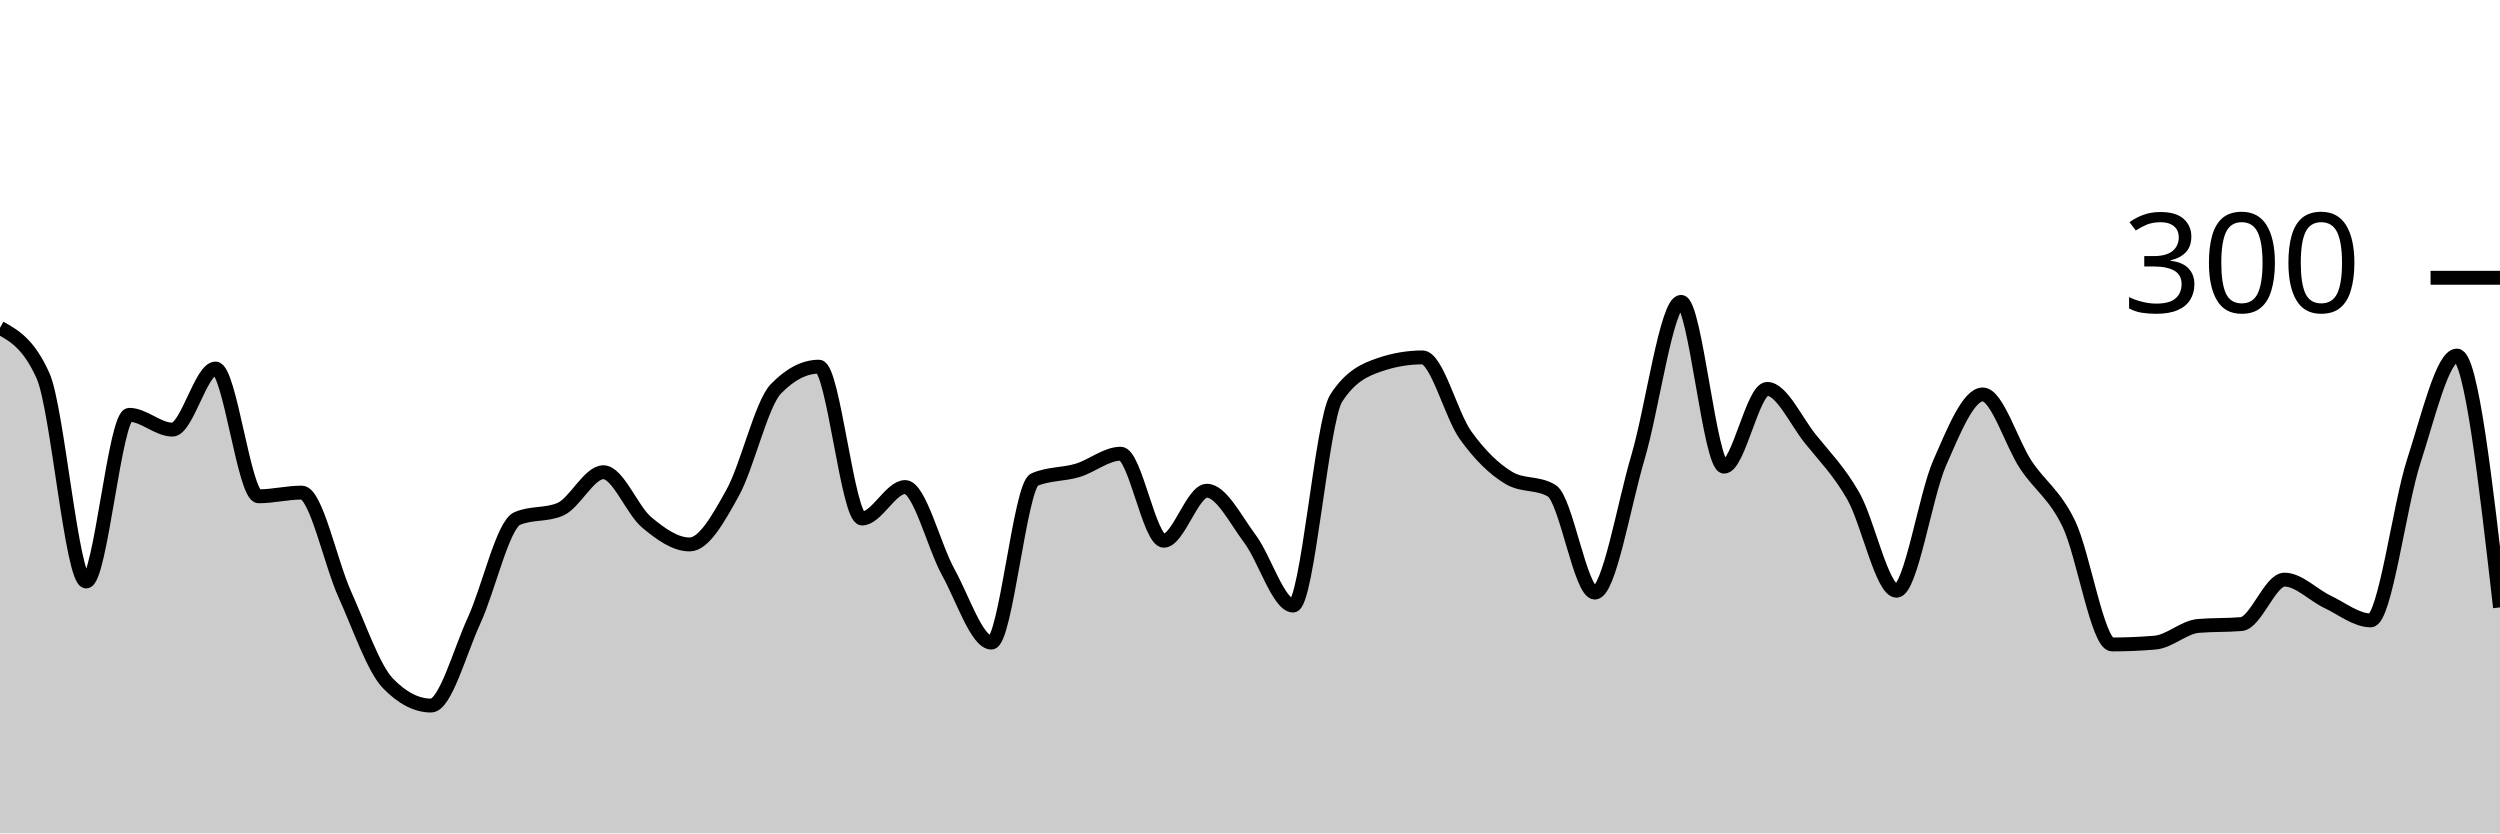
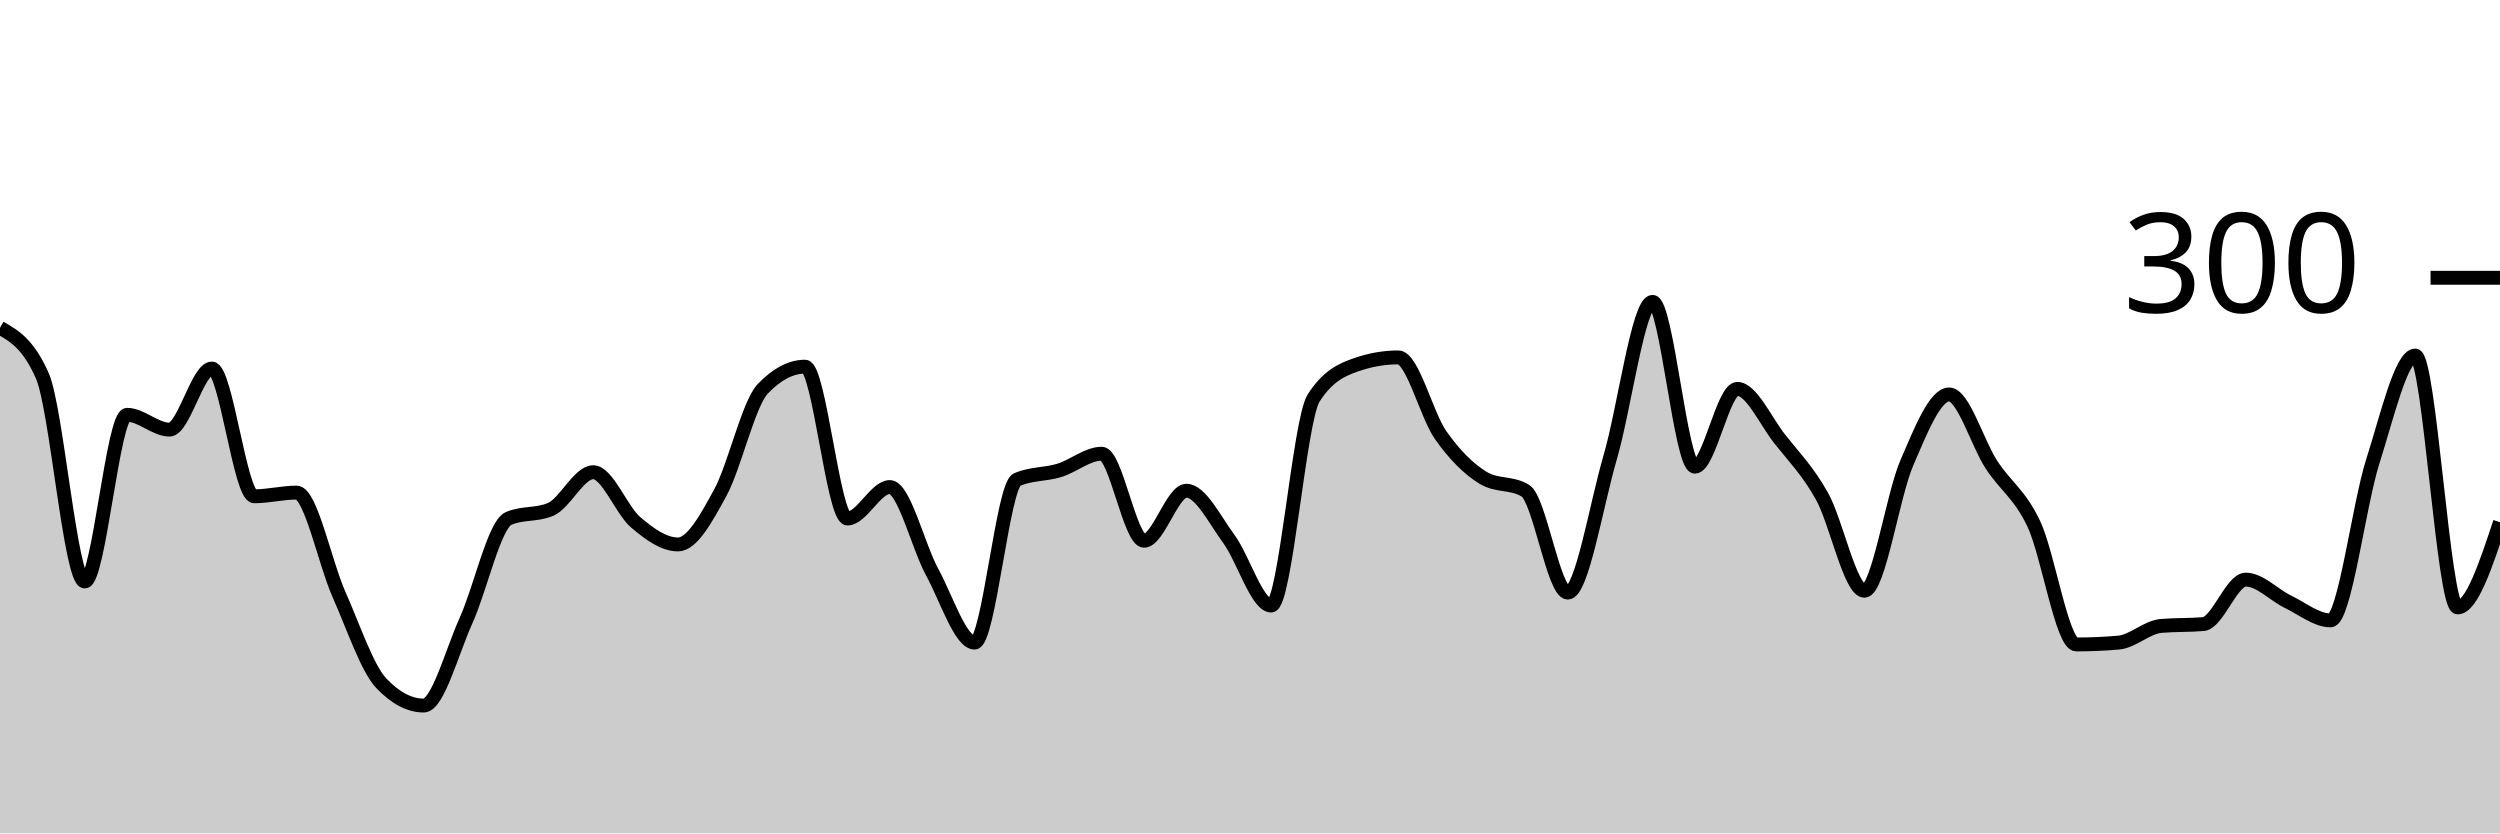
<svg xmlns="http://www.w3.org/2000/svg" viewBox="0 0 180 60">
  <g transform="translate(0,20)">
-     <path class="area" fill="rgba(0, 0, 0, 0.2)" d="M0,3.6C1.034,4.178,2.069,4.756,3.103,7.067C4.138,9.378,5.172,21.867,6.207,21.867C7.241,21.867,8.276,9.867,9.31,9.867C10.345,9.867,11.379,10.933,12.414,10.933C13.448,10.933,14.483,6.533,15.517,6.533C16.552,6.533,17.586,15.733,18.621,15.733C19.655,15.733,20.69,15.467,21.724,15.467C22.759,15.467,23.793,20.511,24.828,22.8C25.862,25.089,26.897,28.133,27.931,29.2C28.966,30.267,30,30.8,31.034,30.8C32.069,30.8,33.103,26.911,34.138,24.667C35.172,22.422,36.207,17.778,37.241,17.333C38.276,16.889,39.31,17.111,40.345,16.667C41.379,16.222,42.414,14,43.448,14C44.483,14,45.517,16.733,46.552,17.6C47.586,18.467,48.621,19.2,49.655,19.2C50.69,19.2,51.724,17.333,52.759,15.467C53.793,13.6,54.828,9.067,55.862,8C56.897,6.933,57.931,6.4,58.966,6.4C60,6.4,61.034,17.333,62.069,17.333C63.103,17.333,64.138,15.067,65.172,15.067C66.207,15.067,67.241,19.333,68.276,21.2C69.31,23.067,70.345,26.267,71.379,26.267C72.414,26.267,73.448,14.978,74.483,14.533C75.517,14.089,76.552,14.178,77.586,13.867C78.621,13.556,79.655,12.667,80.69,12.667C81.724,12.667,82.759,18.933,83.793,18.933C84.828,18.933,85.862,15.333,86.897,15.333C87.931,15.333,88.966,17.422,90,18.8C91.034,20.178,92.069,23.6,93.103,23.6C94.138,23.6,95.172,10.267,96.207,8.667C97.241,7.067,98.276,6.622,99.31,6.267C100.345,5.911,101.379,5.733,102.414,5.733C103.448,5.733,104.483,9.889,105.517,11.333C106.552,12.778,107.586,13.778,108.621,14.4C109.655,15.022,110.69,14.711,111.724,15.333C112.759,15.956,113.793,22.667,114.828,22.667C115.862,22.667,116.897,16.422,117.931,12.933C118.966,9.444,120,1.733,121.034,1.733C122.069,1.733,123.103,13.6,124.138,13.6C125.172,13.6,126.207,8,127.241,8C128.276,8,129.31,10.311,130.345,11.6C131.379,12.889,132.414,13.911,133.448,15.733C134.483,17.556,135.517,22.533,136.552,22.533C137.586,22.533,138.621,15.689,139.655,13.333C140.69,10.978,141.724,8.4,142.759,8.4C143.793,8.4,144.828,11.911,145.862,13.467C146.897,15.022,147.931,15.578,148.966,17.733C150,19.889,151.034,26.4,152.069,26.4C153.103,26.4,154.138,26.356,155.172,26.267C156.207,26.178,157.241,25.156,158.276,25.067C159.31,24.978,160.345,25.022,161.379,24.933C162.414,24.844,163.448,21.733,164.483,21.733C165.517,21.733,166.552,22.844,167.586,23.333C168.621,23.822,169.655,24.667,170.69,24.667C171.724,24.667,172.759,16.378,173.793,13.2C174.828,10.022,175.862,5.6,176.897,5.6C177.931,5.6,178.966,14.667,180,23.733L180,40C178.966,40,177.931,40,176.897,40C175.862,40,174.828,40,173.793,40C172.759,40,171.724,40,170.69,40C169.655,40,168.621,40,167.586,40C166.552,40,165.517,40,164.483,40C163.448,40,162.414,40,161.379,40C160.345,40,159.31,40,158.276,40C157.241,40,156.207,40,155.172,40C154.138,40,153.103,40,152.069,40C151.034,40,150,40,148.966,40C147.931,40,146.897,40,145.862,40C144.828,40,143.793,40,142.759,40C141.724,40,140.69,40,139.655,40C138.621,40,137.586,40,136.552,40C135.517,40,134.483,40,133.448,40C132.414,40,131.379,40,130.345,40C129.31,40,128.276,40,127.241,40C126.207,40,125.172,40,124.138,40C123.103,40,122.069,40,121.034,40C120,40,118.966,40,117.931,40C116.897,40,115.862,40,114.828,40C113.793,40,112.759,40,111.724,40C110.69,40,109.655,40,108.621,40C107.586,40,106.552,40,105.517,40C104.483,40,103.448,40,102.414,40C101.379,40,100.345,40,99.31,40C98.276,40,97.241,40,96.207,40C95.172,40,94.138,40,93.103,40C92.069,40,91.034,40,90,40C88.966,40,87.931,40,86.897,40C85.862,40,84.828,40,83.793,40C82.759,40,81.724,40,80.69,40C79.655,40,78.621,40,77.586,40C76.552,40,75.517,40,74.483,40C73.448,40,72.414,40,71.379,40C70.345,40,69.31,40,68.276,40C67.241,40,66.207,40,65.172,40C64.138,40,63.103,40,62.069,40C61.034,40,60,40,58.966,40C57.931,40,56.897,40,55.862,40C54.828,40,53.793,40,52.759,40C51.724,40,50.69,40,49.655,40C48.621,40,47.586,40,46.552,40C45.517,40,44.483,40,43.448,40C42.414,40,41.379,40,40.345,40C39.31,40,38.276,40,37.241,40C36.207,40,35.172,40,34.138,40C33.103,40,32.069,40,31.034,40C30,40,28.966,40,27.931,40C26.897,40,25.862,40,24.828,40C23.793,40,22.759,40,21.724,40C20.69,40,19.655,40,18.621,40C17.586,40,16.552,40,15.517,40C14.483,40,13.448,40,12.414,40C11.379,40,10.345,40,9.31,40C8.276,40,7.241,40,6.207,40C5.172,40,4.138,40,3.103,40C2.069,40,1.034,40,0,40Z" />
-     <path class="line" stroke="black" fill="none" d="M0,3.6C1.034,4.178,2.069,4.756,3.103,7.067C4.138,9.378,5.172,21.867,6.207,21.867C7.241,21.867,8.276,9.867,9.31,9.867C10.345,9.867,11.379,10.933,12.414,10.933C13.448,10.933,14.483,6.533,15.517,6.533C16.552,6.533,17.586,15.733,18.621,15.733C19.655,15.733,20.69,15.467,21.724,15.467C22.759,15.467,23.793,20.511,24.828,22.8C25.862,25.089,26.897,28.133,27.931,29.2C28.966,30.267,30,30.8,31.034,30.8C32.069,30.8,33.103,26.911,34.138,24.667C35.172,22.422,36.207,17.778,37.241,17.333C38.276,16.889,39.31,17.111,40.345,16.667C41.379,16.222,42.414,14,43.448,14C44.483,14,45.517,16.733,46.552,17.6C47.586,18.467,48.621,19.2,49.655,19.2C50.69,19.2,51.724,17.333,52.759,15.467C53.793,13.6,54.828,9.067,55.862,8C56.897,6.933,57.931,6.4,58.966,6.4C60,6.4,61.034,17.333,62.069,17.333C63.103,17.333,64.138,15.067,65.172,15.067C66.207,15.067,67.241,19.333,68.276,21.2C69.31,23.067,70.345,26.267,71.379,26.267C72.414,26.267,73.448,14.978,74.483,14.533C75.517,14.089,76.552,14.178,77.586,13.867C78.621,13.556,79.655,12.667,80.69,12.667C81.724,12.667,82.759,18.933,83.793,18.933C84.828,18.933,85.862,15.333,86.897,15.333C87.931,15.333,88.966,17.422,90,18.8C91.034,20.178,92.069,23.6,93.103,23.6C94.138,23.6,95.172,10.267,96.207,8.667C97.241,7.067,98.276,6.622,99.31,6.267C100.345,5.911,101.379,5.733,102.414,5.733C103.448,5.733,104.483,9.889,105.517,11.333C106.552,12.778,107.586,13.778,108.621,14.4C109.655,15.022,110.69,14.711,111.724,15.333C112.759,15.956,113.793,22.667,114.828,22.667C115.862,22.667,116.897,16.422,117.931,12.933C118.966,9.444,120,1.733,121.034,1.733C122.069,1.733,123.103,13.6,124.138,13.6C125.172,13.6,126.207,8,127.241,8C128.276,8,129.31,10.311,130.345,11.6C131.379,12.889,132.414,13.911,133.448,15.733C134.483,17.556,135.517,22.533,136.552,22.533C137.586,22.533,138.621,15.689,139.655,13.333C140.69,10.978,141.724,8.4,142.759,8.4C143.793,8.4,144.828,11.911,145.862,13.467C146.897,15.022,147.931,15.578,148.966,17.733C150,19.889,151.034,26.4,152.069,26.4C153.103,26.4,154.138,26.356,155.172,26.267C156.207,26.178,157.241,25.156,158.276,25.067C159.31,24.978,160.345,25.022,161.379,24.933C162.414,24.844,163.448,21.733,164.483,21.733C165.517,21.733,166.552,22.844,167.586,23.333C168.621,23.822,169.655,24.667,170.69,24.667C171.724,24.667,172.759,16.378,173.793,13.2C174.828,10.022,175.862,5.6,176.897,5.6C177.931,5.6,178.966,14.667,180,23.733" />
+     <path class="area" fill="rgba(0, 0, 0, 0.2)" d="M0,3.6C1.017,4.178,2.034,4.756,3.051,7.067C4.068,9.378,5.085,21.867,6.102,21.867C7.119,21.867,8.136,9.867,9.153,9.867C10.169,9.867,11.186,10.933,12.203,10.933C13.22,10.933,14.237,6.533,15.254,6.533C16.271,6.533,17.288,15.733,18.305,15.733C19.322,15.733,20.339,15.467,21.356,15.467C22.373,15.467,23.39,20.511,24.407,22.8C25.424,25.089,26.441,28.133,27.458,29.2C28.475,30.267,29.492,30.8,30.508,30.8C31.525,30.8,32.542,26.911,33.559,24.667C34.576,22.422,35.593,17.778,36.61,17.333C37.627,16.889,38.644,17.111,39.661,16.667C40.678,16.222,41.695,14,42.712,14C43.729,14,44.746,16.733,45.763,17.6C46.78,18.467,47.797,19.2,48.814,19.2C49.831,19.2,50.847,17.333,51.864,15.467C52.881,13.6,53.898,9.067,54.915,8C55.932,6.933,56.949,6.4,57.966,6.4C58.983,6.4,60,17.333,61.017,17.333C62.034,17.333,63.051,15.067,64.068,15.067C65.085,15.067,66.102,19.333,67.119,21.2C68.136,23.067,69.153,26.267,70.169,26.267C71.186,26.267,72.203,14.978,73.22,14.533C74.237,14.089,75.254,14.178,76.271,13.867C77.288,13.556,78.305,12.667,79.322,12.667C80.339,12.667,81.356,18.933,82.373,18.933C83.39,18.933,84.407,15.333,85.424,15.333C86.441,15.333,87.458,17.422,88.475,18.8C89.492,20.178,90.508,23.6,91.525,23.6C92.542,23.6,93.559,10.267,94.576,8.667C95.593,7.067,96.61,6.622,97.627,6.267C98.644,5.911,99.661,5.733,100.678,5.733C101.695,5.733,102.712,9.889,103.729,11.333C104.746,12.778,105.763,13.778,106.78,14.4C107.797,15.022,108.814,14.711,109.831,15.333C110.847,15.956,111.864,22.667,112.881,22.667C113.898,22.667,114.915,16.422,115.932,12.933C116.949,9.444,117.966,1.733,118.983,1.733C120,1.733,121.017,13.6,122.034,13.6C123.051,13.6,124.068,8,125.085,8C126.102,8,127.119,10.311,128.136,11.6C129.153,12.889,130.169,13.911,131.186,15.733C132.203,17.556,133.22,22.533,134.237,22.533C135.254,22.533,136.271,15.689,137.288,13.333C138.305,10.978,139.322,8.4,140.339,8.4C141.356,8.4,142.373,11.911,143.39,13.467C144.407,15.022,145.424,15.578,146.441,17.733C147.458,19.889,148.475,26.4,149.492,26.4C150.508,26.4,151.525,26.356,152.542,26.267C153.559,26.178,154.576,25.156,155.593,25.067C156.61,24.978,157.627,25.022,158.644,24.933C159.661,24.844,160.678,21.733,161.695,21.733C162.712,21.733,163.729,22.844,164.746,23.333C165.763,23.822,166.78,24.667,167.797,24.667C168.814,24.667,169.831,16.378,170.847,13.2C171.864,10.022,172.881,5.6,173.898,5.6C174.915,5.6,175.932,23.733,176.949,23.733C177.966,23.733,178.983,20.667,180,17.6L180,40C178.983,40,177.966,40,176.949,40C175.932,40,174.915,40,173.898,40C172.881,40,171.864,40,170.847,40C169.831,40,168.814,40,167.797,40C166.78,40,165.763,40,164.746,40C163.729,40,162.712,40,161.695,40C160.678,40,159.661,40,158.644,40C157.627,40,156.61,40,155.593,40C154.576,40,153.559,40,152.542,40C151.525,40,150.508,40,149.492,40C148.475,40,147.458,40,146.441,40C145.424,40,144.407,40,143.39,40C142.373,40,141.356,40,140.339,40C139.322,40,138.305,40,137.288,40C136.271,40,135.254,40,134.237,40C133.22,40,132.203,40,131.186,40C130.169,40,129.153,40,128.136,40C127.119,40,126.102,40,125.085,40C124.068,40,123.051,40,122.034,40C121.017,40,120,40,118.983,40C117.966,40,116.949,40,115.932,40C114.915,40,113.898,40,112.881,40C111.864,40,110.847,40,109.831,40C108.814,40,107.797,40,106.78,40C105.763,40,104.746,40,103.729,40C102.712,40,101.695,40,100.678,40C99.661,40,98.644,40,97.627,40C96.61,40,95.593,40,94.576,40C93.559,40,92.542,40,91.525,40C90.508,40,89.492,40,88.475,40C87.458,40,86.441,40,85.424,40C84.407,40,83.39,40,82.373,40C81.356,40,80.339,40,79.322,40C78.305,40,77.288,40,76.271,40C75.254,40,74.237,40,73.22,40C72.203,40,71.186,40,70.169,40C69.153,40,68.136,40,67.119,40C66.102,40,65.085,40,64.068,40C63.051,40,62.034,40,61.017,40C60,40,58.983,40,57.966,40C56.949,40,55.932,40,54.915,40C53.898,40,52.881,40,51.864,40C50.847,40,49.831,40,48.814,40C47.797,40,46.78,40,45.763,40C44.746,40,43.729,40,42.712,40C41.695,40,40.678,40,39.661,40C38.644,40,37.627,40,36.61,40C35.593,40,34.576,40,33.559,40C32.542,40,31.525,40,30.508,40C29.492,40,28.475,40,27.458,40C26.441,40,25.424,40,24.407,40C23.39,40,22.373,40,21.356,40C20.339,40,19.322,40,18.305,40C17.288,40,16.271,40,15.254,40C14.237,40,13.22,40,12.203,40C11.186,40,10.169,40,9.153,40C8.136,40,7.119,40,6.102,40C5.085,40,4.068,40,3.051,40C2.034,40,1.017,40,0,40Z" />
+     <path class="line" stroke="black" fill="none" d="M0,3.6C1.017,4.178,2.034,4.756,3.051,7.067C4.068,9.378,5.085,21.867,6.102,21.867C7.119,21.867,8.136,9.867,9.153,9.867C10.169,9.867,11.186,10.933,12.203,10.933C13.22,10.933,14.237,6.533,15.254,6.533C16.271,6.533,17.288,15.733,18.305,15.733C19.322,15.733,20.339,15.467,21.356,15.467C22.373,15.467,23.39,20.511,24.407,22.8C25.424,25.089,26.441,28.133,27.458,29.2C28.475,30.267,29.492,30.8,30.508,30.8C31.525,30.8,32.542,26.911,33.559,24.667C34.576,22.422,35.593,17.778,36.61,17.333C37.627,16.889,38.644,17.111,39.661,16.667C40.678,16.222,41.695,14,42.712,14C43.729,14,44.746,16.733,45.763,17.6C46.78,18.467,47.797,19.2,48.814,19.2C49.831,19.2,50.847,17.333,51.864,15.467C52.881,13.6,53.898,9.067,54.915,8C55.932,6.933,56.949,6.4,57.966,6.4C58.983,6.4,60,17.333,61.017,17.333C62.034,17.333,63.051,15.067,64.068,15.067C65.085,15.067,66.102,19.333,67.119,21.2C68.136,23.067,69.153,26.267,70.169,26.267C71.186,26.267,72.203,14.978,73.22,14.533C74.237,14.089,75.254,14.178,76.271,13.867C77.288,13.556,78.305,12.667,79.322,12.667C80.339,12.667,81.356,18.933,82.373,18.933C83.39,18.933,84.407,15.333,85.424,15.333C86.441,15.333,87.458,17.422,88.475,18.8C89.492,20.178,90.508,23.6,91.525,23.6C92.542,23.6,93.559,10.267,94.576,8.667C95.593,7.067,96.61,6.622,97.627,6.267C98.644,5.911,99.661,5.733,100.678,5.733C101.695,5.733,102.712,9.889,103.729,11.333C104.746,12.778,105.763,13.778,106.78,14.4C107.797,15.022,108.814,14.711,109.831,15.333C110.847,15.956,111.864,22.667,112.881,22.667C113.898,22.667,114.915,16.422,115.932,12.933C116.949,9.444,117.966,1.733,118.983,1.733C120,1.733,121.017,13.6,122.034,13.6C123.051,13.6,124.068,8,125.085,8C126.102,8,127.119,10.311,128.136,11.6C129.153,12.889,130.169,13.911,131.186,15.733C132.203,17.556,133.22,22.533,134.237,22.533C135.254,22.533,136.271,15.689,137.288,13.333C138.305,10.978,139.322,8.4,140.339,8.4C141.356,8.4,142.373,11.911,143.39,13.467C144.407,15.022,145.424,15.578,146.441,17.733C147.458,19.889,148.475,26.4,149.492,26.4C150.508,26.4,151.525,26.356,152.542,26.267C153.559,26.178,154.576,25.156,155.593,25.067C156.61,24.978,157.627,25.022,158.644,24.933C159.661,24.844,160.678,21.733,161.695,21.733C162.712,21.733,163.729,22.844,164.746,23.333C165.763,23.822,166.78,24.667,167.797,24.667C168.814,24.667,169.831,16.378,170.847,13.2C171.864,10.022,172.881,5.6,173.898,5.6C174.915,5.6,175.932,23.733,176.949,23.733C177.966,23.733,178.983,20.667,180,17.6" />
    <path class="axis-ceiling" stroke-width="1" stroke="black" fill="none" d="M175,0L180,0" />
    <text class="axis-ceiling-label" font-family="sans-serif" text-anchor="end" font-size="10px" x="170" y="2.5">300</text>
  </g>
</svg>
